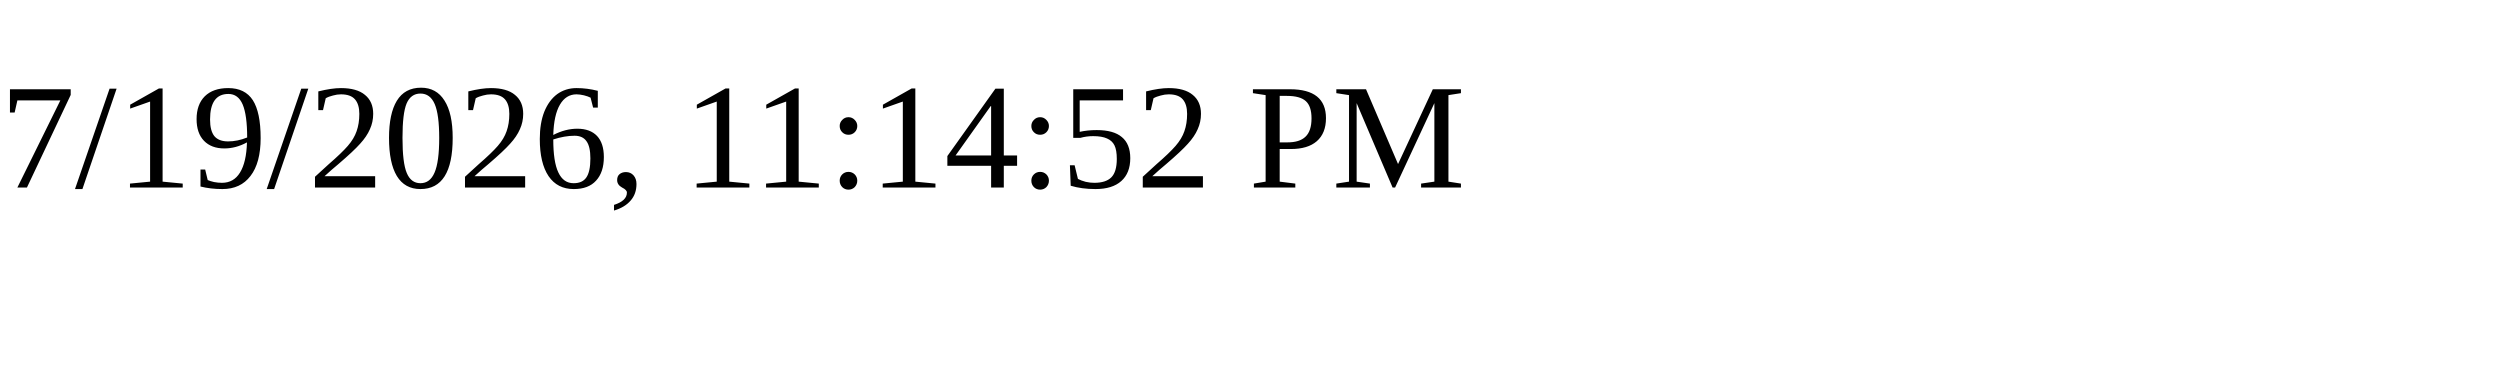
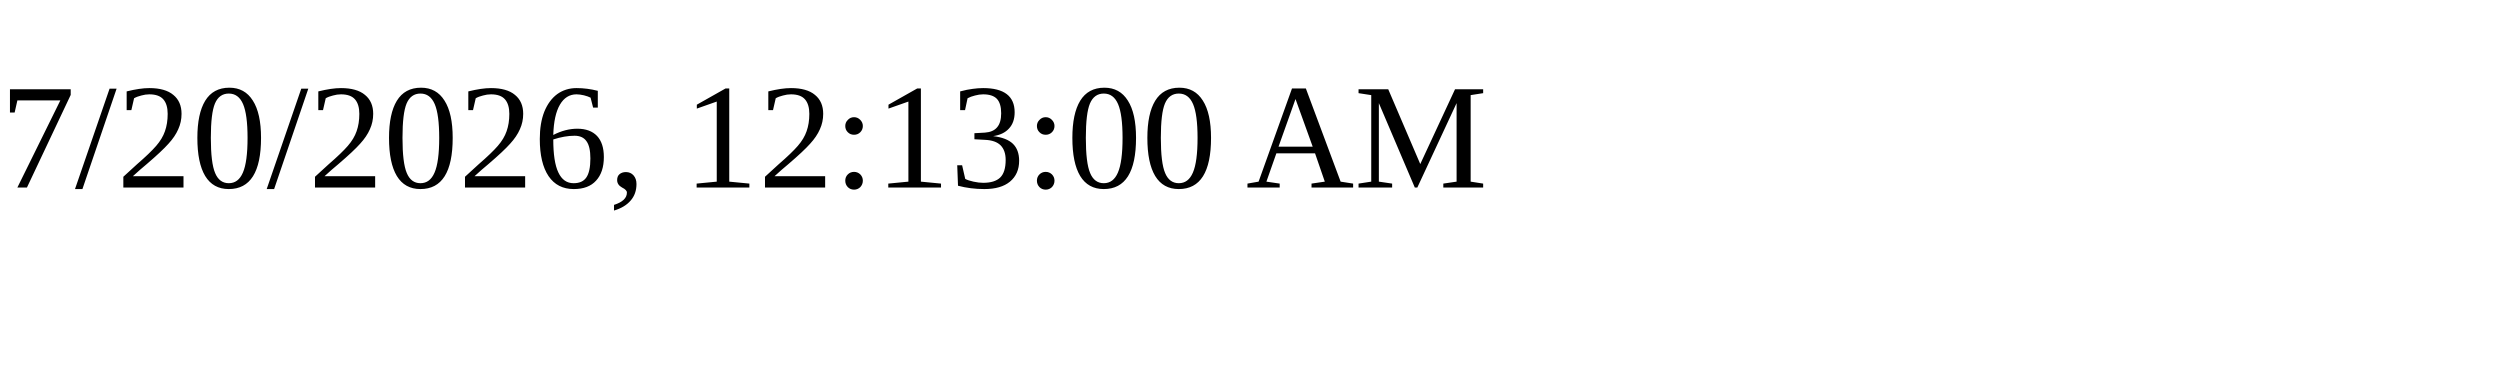
<svg xmlns="http://www.w3.org/2000/svg" height="30" width="200">
-   <text x="0" y="15">7/19/2026, 11:14:52 PM</text>
+   <text x="0" y="15">7/20/2026, 12:13:00 AM</text>
</svg>
